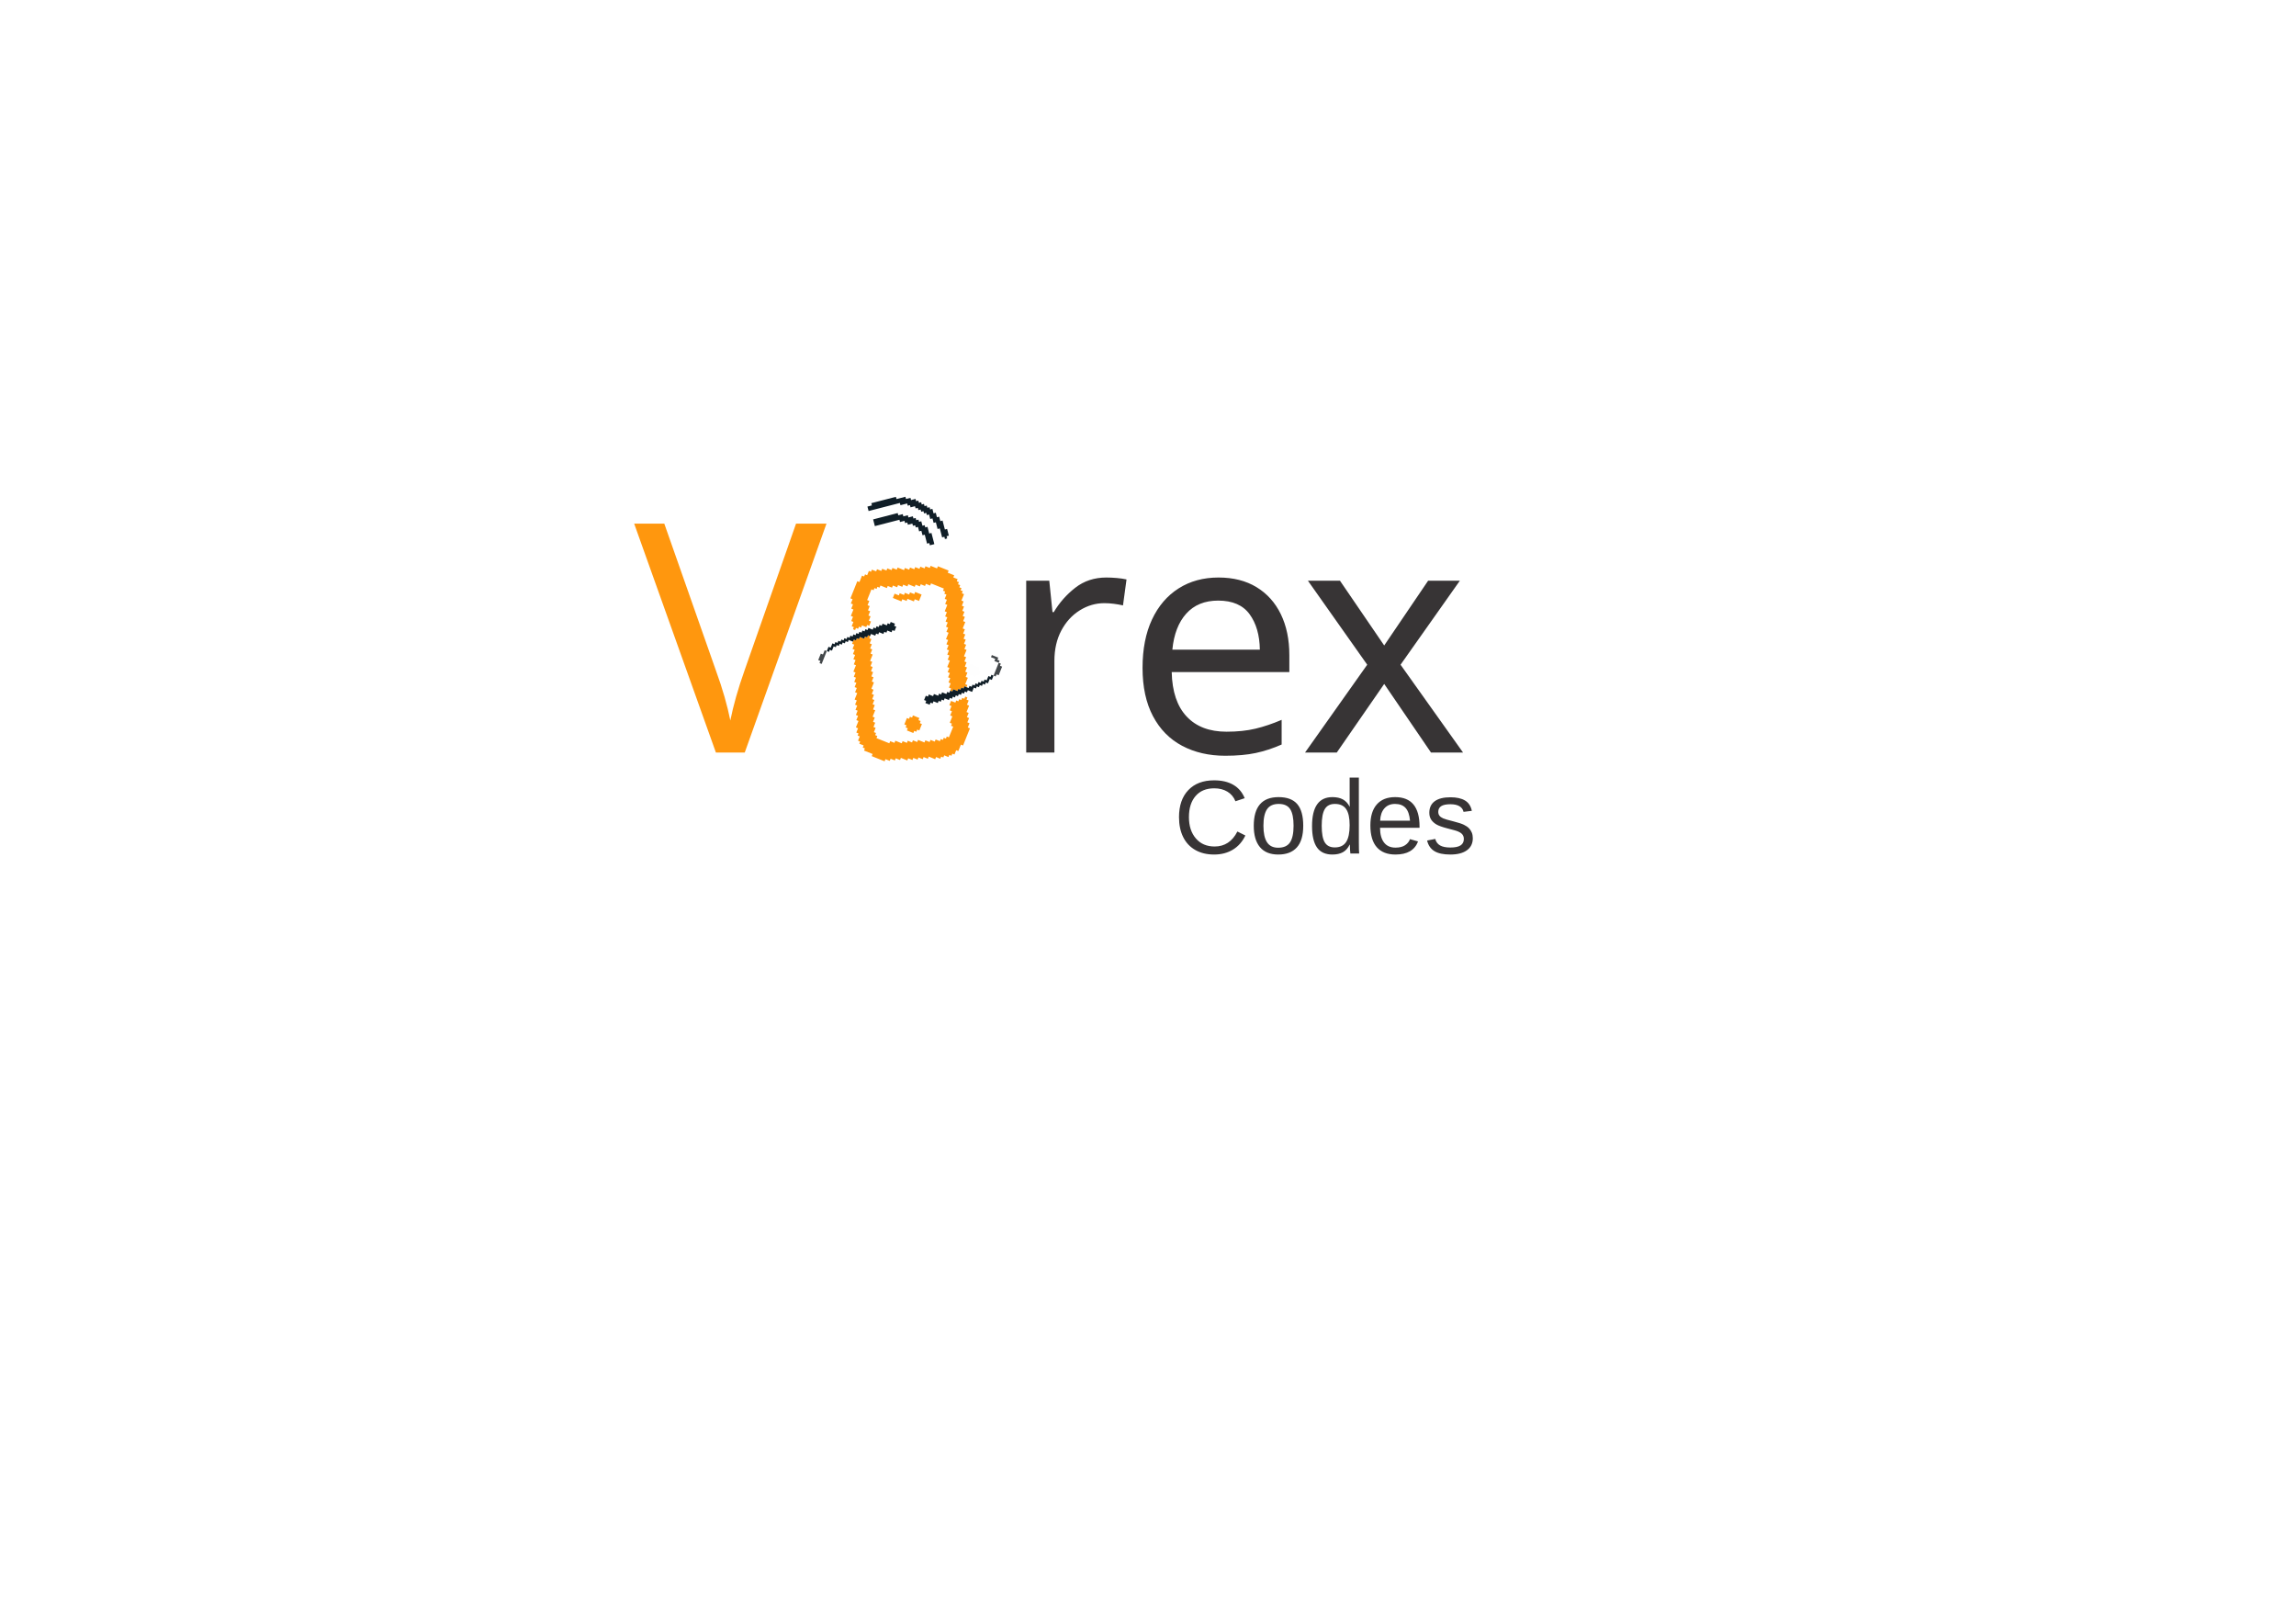
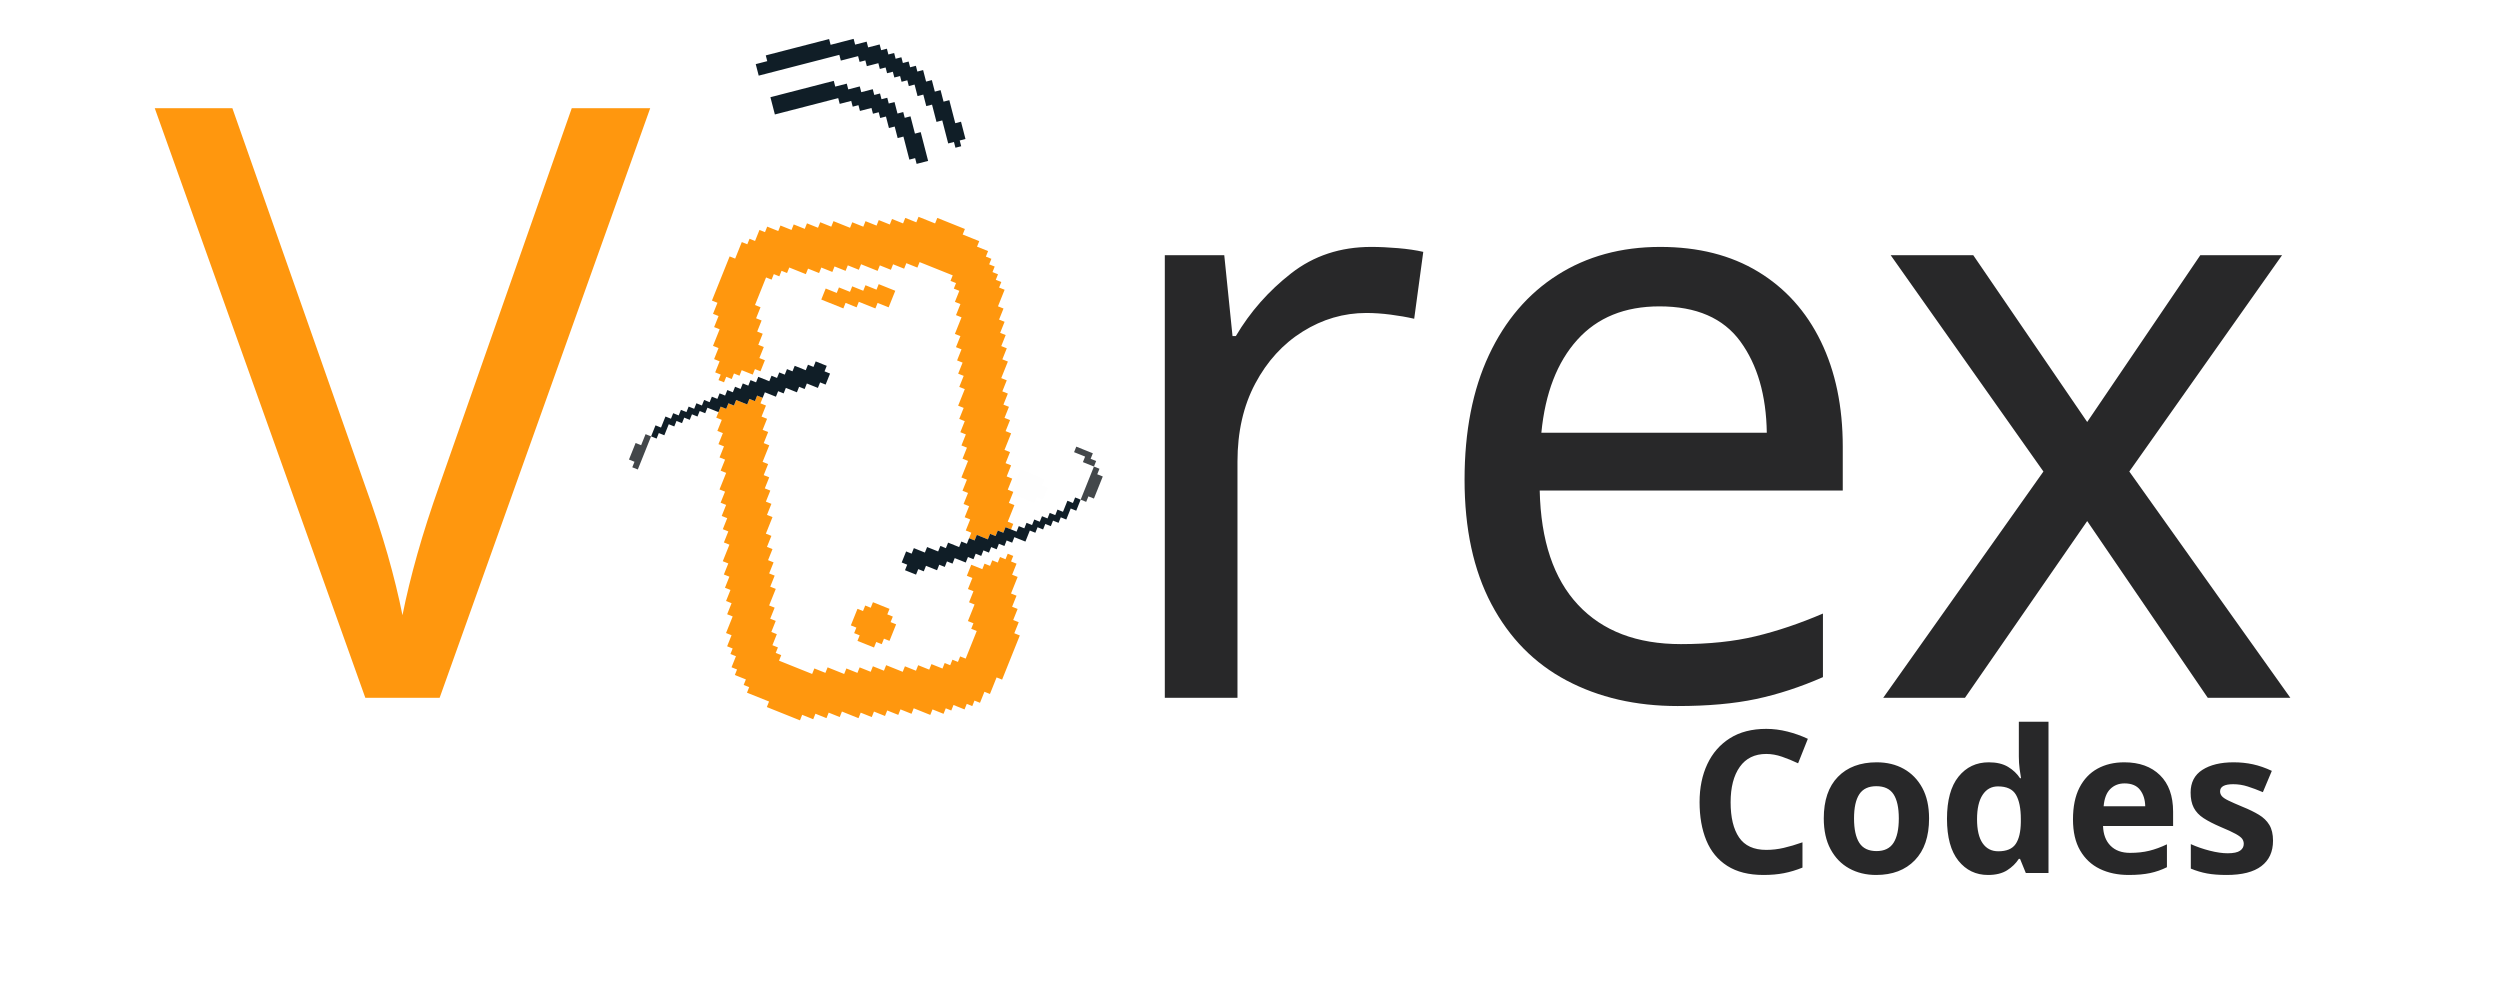
- <svg xmlns="http://www.w3.org/2000/svg" xml:space="preserve" width="297mm" height="210mm" version="1.1" style="shape-rendering:geometricPrecision; text-rendering:geometricPrecision; image-rendering:optimizeQuality; fill-rule:evenodd; clip-rule:evenodd" viewBox="0 0 29700 21000">
+ <svg xmlns="http://www.w3.org/2000/svg" xml:space="preserve" width="63.5mm" height="25.4mm" version="1.1" style="shape-rendering:geometricPrecision; text-rendering:geometricPrecision; image-rendering:optimizeQuality; fill-rule:evenodd; clip-rule:evenodd" viewBox="0 0 6350 2540">
  <defs>
-     <font id="FontID1" horiz-adv-x="666" font-variant="normal" style="fill-rule:nonzero" font-weight="400">
-       <font-face font-family="Arial">
+     <font id="FontID1" horiz-adv-x="736" font-variant="normal" style="fill-rule:nonzero" font-weight="700">
+       <font-face font-family="Poppins">
        <font-face-src>
-           <font-face-name name="Arial" />
+           <font-face-name name="Poppins Bold" />
        </font-face-src>
      </font-face>
      <missing-glyph>
        <path d="M0 0z" />
      </missing-glyph>
-       <glyph unicode="C" horiz-adv-x="722" d="M586.998 251.164l94.999 -23.999c-19.831,-77.832 -55.5,-136.998 -106.995,-177.832 -51.502,-40.834 -114.505,-61.336 -189.002,-61.336 -76.998,0 -139.669,15.67 -187.998,47.171 -48.337,31.332 -85.002,76.828 -110.167,136.334 -25.172,59.661 -37.839,123.498 -37.839,191.827 0,74.504 14.172,139.507 42.671,195.007 28.499,55.493 69.001,97.662 121.498,126.493 52.498,28.838 110.336,43.173 173.332,43.173 71.671,0 131.834,-18.171 180.503,-54.667 48.831,-36.503 82.834,-87.666 102,-153.671l-93 -21.999c-16.503,52.003 -40.672,90.004 -72.166,113.671 -31.502,23.829 -71.17,35.662 -119.005,35.662 -54.829,0 -100.834,-13.169 -137.662,-39.499 -36.835,-26.33 -62.833,-61.83 -77.669,-106.168 -14.998,-44.501 -22.501,-90.329 -22.501,-137.5 0,-60.834 8.838,-113.996 26.5,-159.33 17.669,-45.504 45.172,-79.337 82.501,-101.838 37.337,-22.494 77.669,-33.663 121.167,-33.663 52.999,0 97.669,15.33 134.335,45.836 36.666,30.66 61.498,75.995 74.497,136.327z" />
-       <glyph unicode="d" horiz-adv-x="556" d="M400.999 0l0 65.836c-32.83,-51.17 -81.166,-76.836 -144.996,-76.836 -41.336,0 -79.337,11.332 -113.833,34.165 -34.666,22.671 -61.505,54.504 -80.672,95.168 -18.997,40.834 -28.499,87.666 -28.499,140.665 0,51.671 8.668,98.503 25.836,140.665 17.329,42 43.165,74.335 77.662,96.666 34.334,22.501 73.007,33.67 115.501,33.67 31.339,0 59.167,-6.669 83.505,-19.831 24.331,-13.169 44.161,-30.506 59.499,-51.671l0 257.501 87.998 0 0 -715.999 -82 0zm-277.995 258.836c0,-66.338 13.995,-115.833 42.162,-148.669 28.005,-32.837 61.166,-49.17 99.337,-49.17 38.495,0 71.162,15.67 98.164,47.002 26.832,31.332 40.332,79.167 40.332,143.505 0,70.661 -13.663,122.664 -41.166,155.833 -27.333,33.161 -61.166,49.665 -101.329,49.665 -39.167,0 -71.834,-15.832 -98.171,-47.665 -26.168,-31.834 -39.329,-82 -39.329,-150.499z" />
-       <glyph unicode="e" horiz-adv-x="556" d="M420.003 167.998l91 -11.996c-14.172,-52.837 -40.672,-94.003 -79.337,-123.166 -38.665,-29.17 -87.998,-43.837 -148.168,-43.837 -75.663,0 -135.663,23.335 -180.001,69.997 -44.331,46.5 -66.5,112.004 -66.5,196.173 0,86.994 22.339,154.66 67.171,202.665 44.833,48.167 102.996,72.166 174.498,72.166 69.163,0 125.667,-23.497 169.503,-70.668 43.829,-47.164 65.829,-113.501 65.829,-198.998 0,-5.164 -0.162,-12.999 -0.502,-23.335l-386.495 0c3.335,-56.836 19.329,-100.502 48.329,-130.669 28.838,-30.166 65.002,-45.334 108.168,-45.334 32.166,0 59.669,8.506 82.332,25.504 22.833,16.997 40.834,44.169 54.172,81.498zm-288.007 141.004l289.003 0c-3.829,43.667 -14.998,76.334 -33.169,98.164 -27.828,33.833 -64.161,50.83 -108.662,50.83 -40.332,0 -74.165,-13.493 -101.668,-40.495 -27.333,-27.001 -42.501,-63.165 -45.504,-108.5z" />
-       <glyph unicode="o" horiz-adv-x="556" d="M32.999 259.5c0,95.832 26.669,166.833 80.17,213 44.501,38.333 98.997,57.499 163.166,57.499 71.162,0 129.496,-23.335 174.83,-69.997 45.164,-46.5 67.835,-111 67.835,-193.17 0,-66.67 -10.004,-118.998 -30.004,-157.168 -20,-38.163 -49.163,-67.835 -87.496,-89.001 -38.171,-21.166 -80.001,-31.664 -125.165,-31.664 -72.667,0 -131.333,23.165 -176.172,69.665 -44.833,46.5 -67.164,113.501 -67.164,200.835zm90.004 -0.17c0,-66.33 14.497,-115.995 43.497,-148.832 29.163,-32.999 65.666,-49.502 109.835,-49.502 43.667,0 80.001,16.503 109.163,49.672 29.001,33.161 43.505,83.667 43.505,151.495 0,64.006 -14.674,112.505 -43.837,145.335 -29.17,32.999 -65.504,49.502 -108.831,49.502 -44.169,0 -80.672,-16.334 -109.835,-49.17 -29.001,-32.83 -43.497,-82.332 -43.497,-148.5z" />
-       <glyph unicode="s" horiz-adv-x="499" d="M31 154.999l87.002 14.002c4.832,-34.836 18.495,-61.498 40.834,-80.17 22.331,-18.495 53.663,-27.835 93.663,-27.835 40.502,0 70.499,8.167 90.167,24.67 19.498,16.334 29.333,35.67 29.333,57.831 0,19.838 -8.831,35.5 -26.33,46.832 -12.335,7.835 -42.332,17.669 -90.004,29.834 -64.331,16.171 -108.831,30.166 -133.834,42 -24.832,12.003 -43.667,28.337 -56.496,49.34 -12.837,20.826 -19.336,43.999 -19.336,69.333 0,23.165 5.334,44.501 15.832,64.161 10.668,19.668 25.002,36.002 43.173,49.001 13.663,10.004 32.328,18.503 55.832,25.504 23.667,7.001 48.831,10.498 75.832,10.498 40.664,0 76.334,-5.836 107.002,-17.669 30.83,-11.664 53.501,-27.665 68.167,-47.665 14.497,-20.163 24.663,-47.002 30.166,-80.665l-86.006 -12.003c-3.829,27.001 -15.161,48.167 -33.833,63.335 -18.665,15.168 -44.995,22.663 -79.167,22.663 -40.163,0 -68.993,-6.662 -86.161,-20 -17.167,-13.331 -25.836,-28.993 -25.836,-46.832 0,-11.332 3.497,-21.667 10.668,-30.83 7.163,-9.332 18.333,-17.167 33.663,-23.335 8.838,-3.335 34.504,-10.83 77.5,-22.501 62,-16.496 105.335,-30.166 130.005,-40.664 24.663,-10.498 43.999,-25.998 58.001,-45.998 14.165,-20.17 21.166,-45.172 21.166,-75.168 0,-29.17 -8.506,-56.666 -25.666,-82.501 -17.167,-25.836 -41.837,-45.836 -74.003,-60 -32.335,-14.165 -68.831,-21.166 -109.503,-21.166 -67.334,0 -118.828,14.002 -154.166,41.83 -35.33,28.005 -57.831,69.333 -67.666,124.169z" />
+       <glyph unicode="C" horiz-adv-x="761" d="M32.992 351.992c0,69.346 15.012,131.176 45.018,185.51 29.985,54.334 71.819,96.661 125.499,127.003 53.661,30.322 114.482,45.492 182.483,45.492 83.35,0 154.674,-21.994 214.012,-66.003 59.338,-43.989 98.995,-103.999 118.992,-179.991l-188.002 0c-14.004,29.333 -33.822,51.663 -59.496,66.992 -25.674,15.349 -54.828,23.003 -87.504,23.003 -52.652,0 -95.336,-18.335 -127.992,-55.006 -32.675,-36.651 -48.993,-85.664 -48.993,-146.999 0,-61.316 16.318,-110.329 48.993,-146.999 32.656,-36.651 75.339,-54.986 127.992,-54.986 32.675,0 61.83,7.655 87.504,23.003 25.674,15.329 45.492,37.66 59.496,66.992l188.002 0c-19.997,-75.992 -59.654,-135.844 -118.992,-179.497 -59.338,-43.673 -130.662,-65.509 -214.012,-65.509 -68.001,0 -128.822,15.171 -182.483,45.512 -53.681,30.322 -95.514,72.491 -125.499,126.488 -30.005,53.997 -45.018,115.669 -45.018,184.995z" />
+       <glyph unicode="d" horiz-adv-x="679" d="M28.007 279.995c0,57.34 10.819,107.678 32.497,150.995 21.658,43.336 51.169,76.684 88.492,100.004 37.343,23.34 78.998,35.009 125.005,35.009 36.671,0 70.157,-7.674 100.498,-23.003 30.341,-15.329 54.175,-35.998 71.502,-62.008l0 259.009 170.992 0 0 -740.002 -170.992 0 0 80.007c-16.001,-26.682 -38.827,-48.004 -68.496,-64.006 -29.669,-16.001 -64.164,-23.992 -103.505,-23.992 -46.007,0 -87.662,11.828 -125.005,35.484 -37.324,23.676 -66.834,57.34 -88.492,101.013 -21.678,43.653 -32.497,94.169 -32.497,151.489zm417.995 -0.989c0,42.664 -11.828,76.328 -35.504,100.993 -23.656,24.665 -52.494,37.007 -86.495,37.007 -34.001,0 -62.839,-12.164 -86.495,-36.513 -23.676,-24.328 -35.504,-57.835 -35.504,-100.498 0,-42.664 11.828,-76.486 35.504,-101.487 23.656,-25.001 52.494,-37.502 86.495,-37.502 34.001,0 62.839,12.322 86.495,36.987 23.676,24.665 35.504,58.349 35.504,101.013z" />
+       <glyph unicode="e" horiz-adv-x="616" d="M587.998 288.006c0,-16.001 -0.989,-32.675 -3.006,-50.002l-387.001 0c2.67,-34.673 13.845,-61.177 33.506,-79.513 19.661,-18.316 43.831,-27.493 72.511,-27.493 42.664,0 72.333,17.999 88.987,53.997l182.009 0c-9.336,-36.671 -26.168,-69.663 -50.496,-98.995 -24.348,-29.333 -54.848,-52.336 -91.499,-69.01 -36.671,-16.654 -77.673,-24.981 -123.007,-24.981 -54.67,0 -103.327,11.65 -145.991,34.989 -42.684,23.34 -76.012,56.668 -100.004,100.004 -24.012,43.336 -35.998,93.991 -35.998,152.004 0,57.993 11.828,108.667 35.484,151.984 23.676,43.336 56.846,76.684 99.51,100.004 42.664,23.34 91.657,35.009 146.999,35.009 53.997,0 102.002,-11.334 143.993,-34.001 42.011,-22.667 74.845,-55.006 98.501,-96.998 23.676,-42.011 35.504,-91.004 35.504,-146.999zm-175.007 44.998c0,29.333 -9.989,52.672 -29.985,69.999 -19.997,17.327 -44.998,25.99 -75.003,25.99 -28.66,0 -52.83,-8.327 -72.511,-25.001 -19.661,-16.654 -31.825,-40.33 -36.493,-70.988l213.992 0z" />
+       <glyph unicode="o" horiz-adv-x="636" d="M315.994 -7.991c-54.67,0 -103.821,11.65 -147.494,34.989 -43.673,23.34 -78.009,56.668 -102.991,100.004 -25.001,43.336 -37.502,93.991 -37.502,152.004 0,57.32 12.659,107.837 37.996,151.489 25.337,43.673 59.99,77.179 103.999,100.498 43.989,23.34 93.338,35.009 147.988,35.009 54.67,0 103.999,-11.67 148.008,-35.009 44.009,-23.32 78.662,-56.826 103.999,-100.498 25.337,-43.653 37.996,-94.169 37.996,-151.489 0,-57.34 -12.837,-107.837 -38.49,-151.509 -25.674,-43.673 -60.663,-77.159 -105.008,-100.498 -44.325,-23.34 -93.833,-34.989 -148.503,-34.989zm0 147.988c32.675,0 60.505,12.006 83.508,35.998 23.003,24.012 34.495,58.329 34.495,103.01 0,44.662 -11.155,78.998 -33.506,102.991 -22.331,24.012 -49.824,35.998 -82.499,35.998 -33.328,0 -60.999,-11.828 -82.994,-35.504 -21.994,-23.656 -32.992,-58.151 -32.992,-103.485 0,-44.681 10.819,-78.998 32.497,-103.01 21.658,-23.992 48.835,-35.998 81.491,-35.998z" />
+       <glyph unicode="s" horiz-adv-x="557" d="M288.995 -7.991c-48.657,0 -91.993,8.327 -129.989,24.981 -37.996,16.674 -68.001,39.519 -89.996,68.515 -22.014,28.996 -34.337,61.494 -37.007,97.492l168.994 0c1.998,-19.324 10.997,-34.989 26.999,-46.995 16.001,-12.006 35.662,-17.999 59.002,-17.999 21.342,0 37.838,4.173 49.508,12.501 11.67,8.327 17.505,19.166 17.505,32.497 0,16.001 -8.347,27.829 -25.001,35.504 -16.674,7.655 -43.673,16.16 -81.016,25.495 -39.994,9.336 -73.322,19.166 -99.984,29.491 -26.682,10.345 -49.666,26.682 -69.01,49.013 -19.324,22.331 -28.996,52.494 -28.996,90.49 0,32.003 8.822,61.177 26.504,87.504 17.663,26.326 43.653,47.173 77.99,62.502 34.337,15.329 75.161,23.003 122.513,23.003 69.999,0 125.163,-17.346 165.493,-52 40.33,-34.673 63.491,-80.68 69.504,-138l-157.997 0c-2.67,19.324 -11.175,34.653 -25.515,45.987 -14.32,11.334 -33.17,17.01 -56.49,17.01 -19.997,0 -35.346,-3.837 -46.007,-11.492 -10.661,-7.674 -16.001,-18.177 -16.001,-31.508 0,-16.001 8.505,-28.007 25.495,-35.998 17.01,-8.011 43.514,-16.001 79.513,-24.012 41.339,-10.661 75.003,-21.164 100.993,-31.489 26.01,-10.345 48.835,-26.999 68.496,-50.002 19.68,-23.003 29.847,-53.839 30.5,-92.508 0,-32.656 -9.158,-61.83 -27.493,-87.484 -18.335,-25.674 -44.662,-45.848 -78.998,-60.505 -34.337,-14.676 -74.172,-21.994 -119.506,-21.994z" />
    </font>
    <font id="FontID0" horiz-adv-x="637" font-variant="normal" style="fill-rule:nonzero" font-style="normal" font-weight="400">
      <font-face font-family="Franklin Gothic Heavy">
        <font-face-src>
          <font-face-name name="Franklin Gothic Heavy" />
        </font-face-src>
      </font-face>
      <missing-glyph>
        <path d="M0 0z" />
      </missing-glyph>
-       <glyph unicode="V" horiz-adv-x="638" d="M635.333 667.001l-207.001 -667.001 -208.499 0 -216.999 667.001 215.499 0 105.999 -362.667c7.169,-21.501 13.667,-42.5 19.169,-63.335l123.499 426.002 168.334 0z" />
-       <glyph unicode="e" horiz-adv-x="586" d="M380 179l180.999 -12.166c-10.666,-49.001 -38.166,-90.666 -82.332,-125.168 -44,-34.499 -103.667,-51.666 -178.833,-51.666 -83.666,0 -150.333,24.166 -200.165,72.501 -49.835,48.332 -74.667,108.332 -74.667,179.832 0,74.334 24.499,137.001 73.666,188.002 49.167,51.167 114.832,76.667 196.832,76.667 79.334,0 143.502,-24 192.5,-72.168 49.001,-48.166 73.502,-113.665 73.502,-196.499 0,-6.833 -0.169,-16.334 -0.502,-28.334l-332 0c0.668,-31.499 6.168,-54.833 16.667,-70.166 10.333,-15.167 30.167,-22.832 59.5,-22.832 42.5,0 67.335,20.666 74.834,61.999zm-13.999 129.001c-0.333,33.166 -7,55.499 -20.001,66.833 -13.001,11.501 -29.166,17.166 -48.499,17.166 -45.667,0 -68.502,-27.999 -68.502,-83.999l137.001 0z" />
-       <glyph unicode="r" horiz-adv-x="381" d="M238.001 0l-187.001 0 0 497.001 163.001 0 0 -101.501c18.498,74.334 61.333,111.501 128.832,111.501 6.833,0 16.168,-0.668 28.168,-2.002l0 -172.832c-13.667,3.167 -25.833,4.834 -36.501,4.834 -64.332,0 -96.498,-36.166 -96.498,-108.334l0 -228.666z" />
-       <glyph unicode="x" horiz-adv-x="553" d="M559 0l-219.334 0 -91.498 158.001 -97 -158.001 -158.167 0 174.333 262.999 -153.333 234.002 217.001 0 51.499 -92c2.166,-4.168 5,-9.168 8.334,-14.501 1.667,-2.665 3.833,-6.833 6.833,-12.666 3.5,5.499 7.998,12.832 13.334,22.333 0.499,1.5 2.332,5 5.333,10.167l51.167 86.667 159.498 0 -145.665 -226.001 177.666 -271z" />
+       <glyph unicode="V" horiz-adv-x="638" d="M635.335 667.002l-207.003 -667.002 -208.5 0 -217.001 667.002 215.504 0 106 -362.667c7.166,-21.502 13.664,-42.504 19.166,-63.334l123.497 426.001 168.337 0z" />
+       <glyph unicode="e" horiz-adv-x="586" d="M379.998 179.002l181.005 -12.167c-10.67,-49.002 -38.17,-90.667 -82.338,-125.17 -43.996,-34.499 -103.663,-51.663 -178.831,-51.663 -83.668,0 -150.334,24.163 -200.166,72.497 -49.837,48.335 -74.666,108.336 -74.666,179.832 0,74.338 24.496,137.004 73.665,188.004 49.164,51.167 114.834,76.664 196.833,76.664 79.334,0 143.497,-24 192.499,-72.163 49.002,-48.168 73.498,-113.671 73.498,-196.504 0,-6.832 -0.167,-16.329 -0.496,-28.329l-332.002 0c0.667,-31.5 6.165,-54.833 16.668,-70.171 10.332,-15.166 30.165,-22.832 59.496,-22.832 42.504,0 67.334,20.668 74.833,62.004zm-13.998 128.999c-0.334,33.164 -6.999,55.501 -20,66.833 -13.001,11.5 -29.164,17.164 -48.502,17.164 -45.665,0 -68.497,-27.996 -68.497,-83.997l136.999 0z" />
+       <glyph unicode="r" horiz-adv-x="381" d="M238.002 0l-187.002 0 0 497.001 163.002 0 0 -101.499c18.499,74.333 61.331,111.497 128.832,111.497 6.832,0 16.167,-0.667 28.167,-1.998l0 -172.833c-13.669,3.166 -25.836,4.83 -36.501,4.83 -64.335,0 -96.498,-36.163 -96.498,-108.331l0 -228.667z" />
+       <glyph unicode="x" horiz-adv-x="553" d="M559 0l-219.332 0 -91.501 158.001 -96.998 -158.001 -158.167 0 174.33 262.999 -153.333 234.002 217.001 0 51.5 -92.002c2.169,-4.167 5.001,-9.168 8.334,-14.498 1.669,-2.67 3.833,-6.832 6.832,-12.668 3.504,5.502 8,12.835 13.335,22.332 0.501,1.502 2.331,5.001 5.335,10.169l51.167 86.667 159.498 0 -145.667 -226.002 177.667 -270.999z" />
    </font>
    <style type="text/css">
   
-     @font-face { font-family:"Arial";font-variant:normal;font-weight:normal;src:url("#FontID1") format(svg)}
+     @font-face { font-family:"Poppins";font-variant:normal;font-weight:bold;src:url("#FontID1") format(svg)}
    @font-face { font-family:"Franklin Gothic Heavy";font-variant:normal;font-style:normal;font-weight:normal;src:url("#FontID0") format(svg)}
    .fil4 {fill:#FEFEFE}
    .fil1 {fill:#373435}
-     .fil3 {fill:#373435}
+     .fil3 {fill:#282829}
+     .fil8 {fill:#282829}
    .fil2 {fill:#03A9F4}
    .fil6 {fill:#101E27}
    .fil7 {fill:#43474A}
    .fil5 {fill:#FF970E}
    .fil0 {fill:#FF970E}
-     .fnt1 {font-weight:normal;font-size:1355.49px;font-family:'Arial'}
-     .fnt0 {font-weight:normal;font-size:4145.87px;font-family:'Franklin Gothic Heavy'}
+     .fnt1 {font-weight:bold;font-size:505.58px;font-family:'Poppins'}
+     .fnt0 {font-weight:normal;font-size:2097.46px;font-family:'Franklin Gothic Heavy'}
   
  </style>
  </defs>
  <g id="Layer_x0020_1">
-     <text x="8203.41" y="9732.89" class="fil0 fnt0">V</text>
-     <text x="10849.17" y="9732.89" class="fil1 fnt0"> </text>
-     <text x="11885.64" y="9732.89" class="fil2 fnt0"> </text>
-     <text x="12922.11" y="9732.89" class="fil3 fnt0">rex</text>
-     <polygon class="fil4" points="12670.05,8636.4 12551.17,8585.31 12500.09,8704.19 12618.96,8755.27 12631.74,8725.55 12661.46,8738.32 12687,8678.89 12657.28,8666.12 " />
-     <polygon class="fil5" points="11255.46,8226.85 11227.75,8215.74 11216.63,8243.46 11188.92,8232.35 11177.81,8260.06 11122.37,8237.83 11111.26,8265.55 11083.55,8254.44 11072.44,8282.16 11044.72,8271.05 11022.5,8326.48 11050.22,8337.59 11027.99,8393.02 11055.7,8404.13 11033.48,8459.57 11061.2,8470.68 11038.98,8526.11 11066.69,8537.22 11044.47,8592.65 11072.19,8603.77 11038.86,8686.91 11066.57,8698.02 11044.35,8753.46 11072.06,8764.57 11049.84,8820 11077.56,8831.11 11055.33,8886.54 11083.05,8897.66 11060.83,8953.08 11088.55,8964.2 11055.21,9047.35 11082.92,9058.46 11060.7,9113.89 11088.42,9125 11066.19,9180.43 11093.91,9191.54 11071.69,9246.97 11099.41,9258.08 11077.18,9313.52 11104.9,9324.63 11071.57,9407.78 11099.28,9418.89 11077.06,9474.32 11104.77,9485.43 11093.66,9513.14 11121.38,9524.26 11099.16,9579.69 11126.88,9590.8 11115.76,9618.52 11171.19,9640.74 11160.08,9668.46 11187.8,9679.57 11176.69,9707.28 11287.55,9751.73 11276.44,9779.44 11442.74,9846.11 11453.85,9818.39 11509.28,9840.62 11520.39,9812.91 11575.82,9835.13 11586.93,9807.41 11642.36,9829.63 11653.47,9801.91 11736.63,9835.25 11747.74,9807.53 11803.17,9829.75 11814.28,9802.04 11869.71,9824.26 11880.82,9796.55 11936.25,9818.77 11947.36,9791.05 12002.8,9813.28 12013.91,9785.56 12097.06,9818.89 12108.17,9791.17 12163.6,9813.4 12174.71,9785.69 12202.43,9796.8 12213.54,9769.08 12268.97,9791.3 12280.08,9763.59 12307.8,9774.7 12318.91,9746.98 12346.63,9758.09 12368.85,9702.66 12396.57,9713.78 12429.9,9630.62 12457.61,9641.73 12546.5,9420.01 12518.79,9408.9 12541.01,9353.47 12513.3,9342.36 12535.52,9286.92 12507.8,9275.81 12530.03,9220.37 12502.31,9209.26 12535.64,9126.12 12507.92,9115 12530.14,9059.58 12502.43,9048.47 12513.55,9020.75 12485.83,9009.64 12474.72,9037.36 12447,9026.24 12435.89,9053.95 12408.17,9042.84 12397.06,9070.56 12369.35,9059.45 12358.24,9087.17 12302.8,9064.95 12280.58,9120.37 12308.3,9131.48 12286.08,9186.92 12313.79,9198.03 12291.57,9253.47 12319.28,9264.58 12285.95,9347.72 12313.66,9358.83 12302.55,9386.55 12330.27,9397.66 12274.71,9536.24 12247,9525.13 12235.89,9552.84 12208.17,9541.73 12197.06,9569.45 12169.35,9558.34 12158.24,9586.06 12102.8,9563.83 12091.69,9591.55 12036.25,9569.33 12025.14,9597.04 11969.72,9574.82 11958.6,9602.53 11875.46,9569.2 11864.35,9596.92 11808.91,9574.69 11797.8,9602.41 11742.36,9580.19 11731.25,9607.91 11675.82,9585.69 11664.72,9613.4 11581.57,9580.06 11570.46,9607.78 11515.02,9585.56 11503.91,9613.27 11337.61,9546.61 11348.72,9518.89 11321.01,9507.78 11332.13,9480.06 11304.41,9468.95 11326.63,9413.52 11298.91,9402.41 11321.13,9346.97 11293.42,9335.86 11315.64,9280.43 11287.92,9269.32 11321.26,9186.17 11293.55,9175.06 11315.77,9119.63 11288.05,9108.52 11310.27,9053.08 11282.56,9041.97 11304.78,8986.55 11277.06,8975.43 11299.28,8920 11271.57,8908.89 11304.91,8825.74 11277.19,8814.63 11299.41,8759.2 11271.69,8748.08 11293.91,8692.66 11266.2,8681.54 11288.42,8626.11 11260.7,8615 11282.92,8559.57 11255.21,8548.46 11288.55,8465.31 11260.83,8454.2 11283.05,8398.77 11255.34,8387.66 11277.56,8332.22 11249.84,8321.11 11272.06,8265.68 11244.35,8254.57 " />
-     <polygon class="fil5" points="12291.81,8931.86 12319.53,8942.97 12330.64,8915.25 12386.08,8937.48 12397.19,8909.76 12424.91,8920.87 12436.02,8893.15 12463.73,8904.26 12474.84,8876.55 12502.56,8887.66 12513.67,8859.95 12485.95,8848.83 12519.28,8765.69 12491.57,8754.58 12513.8,8699.14 12486.08,8688.03 12508.3,8632.6 12480.59,8621.48 12502.81,8566.06 12475.09,8554.94 12497.31,8499.51 12469.59,8488.4 12502.93,8405.25 12475.22,8394.14 12497.44,8338.71 12469.72,8327.6 12491.94,8272.17 12464.23,8261.06 12486.45,8205.62 12458.73,8194.51 12480.95,8139.08 12453.24,8127.97 12486.58,8044.82 12458.86,8033.71 12481.08,7978.28 12453.37,7967.17 12475.59,7911.73 12447.87,7900.62 12470.09,7845.19 12442.37,7834.08 12464.6,7778.64 12436.89,7767.54 12470.22,7684.39 12442.5,7673.28 12453.62,7645.56 12425.9,7634.45 12437.01,7606.73 12409.29,7595.62 12420.4,7567.91 12392.69,7556.8 12403.8,7529.08 12376.09,7517.97 12387.2,7490.25 12331.76,7468.03 12342.87,7440.31 12259.73,7406.98 12270.84,7379.26 12132.26,7323.7 12121.15,7351.42 12038,7318.09 12026.89,7345.81 11971.45,7323.58 11960.34,7351.3 11904.92,7329.08 11893.8,7356.8 11838.37,7334.57 11827.26,7362.28 11771.82,7340.06 11760.71,7367.78 11705.28,7345.56 11694.17,7373.27 11611.03,7339.94 11599.91,7367.66 11544.48,7345.43 11533.37,7373.14 11477.93,7350.92 11466.82,7378.64 11411.39,7356.42 11400.28,7384.13 11344.85,7361.91 11333.74,7389.63 11278.31,7367.41 11267.2,7395.13 11239.48,7384.01 11217.26,7439.44 11189.54,7428.33 11178.43,7456.05 11150.71,7444.93 11117.38,7528.08 11089.67,7516.97 11000.78,7738.7 11028.49,7749.81 11006.26,7805.24 11033.98,7816.35 11011.76,7871.79 11039.47,7882.9 11006.14,7966.05 11033.86,7977.16 11011.64,8032.59 11039.36,8043.7 11017.13,8099.13 11044.84,8110.24 11033.73,8137.96 11061.45,8149.07 11072.56,8121.36 11100.28,8132.47 11111.39,8104.75 11139.11,8115.86 11150.22,8088.14 11205.65,8110.36 11216.76,8082.65 11244.47,8093.77 11266.7,8038.33 11238.98,8027.22 11261.2,7971.79 11233.48,7960.68 11255.71,7905.24 11228,7894.13 11250.22,7838.7 11222.5,7827.59 11244.72,7772.16 11217.01,7761.05 11272.56,7622.47 11300.28,7633.58 11311.39,7605.86 11339.11,7616.97 11350.22,7589.26 11377.93,7600.36 11389.04,7572.65 11472.19,7605.99 11483.31,7578.27 11538.73,7600.49 11549.85,7572.78 11605.28,7595 11616.39,7567.28 11671.82,7589.5 11682.93,7561.79 11738.37,7584.02 11749.48,7556.3 11832.62,7589.63 11843.74,7561.91 11899.17,7584.14 11910.28,7556.42 11965.71,7578.64 11976.82,7550.92 12032.26,7573.15 12043.37,7545.44 12209.67,7612.11 12198.56,7639.82 12226.27,7650.92 12215.15,7678.64 12242.87,7689.75 12220.65,7745.19 12248.37,7756.3 12226.15,7811.73 12253.86,7822.84 12220.53,7906 12248.24,7917.11 12226.02,7972.53 12253.73,7983.64 12231.51,8039.08 12259.23,8050.19 12237.01,8105.62 12264.72,8116.73 12242.5,8172.17 12270.22,8183.28 12236.89,8266.42 12264.6,8277.53 12242.37,8332.97 12270.09,8344.08 12247.87,8399.51 12275.59,8410.62 12253.36,8466.06 12281.08,8477.17 12258.86,8532.59 12286.58,8543.71 12253.24,8626.86 12280.95,8637.97 12258.73,8693.4 12286.45,8704.51 12264.22,8759.94 12291.94,8771.06 12269.72,8826.48 12297.44,8837.6 12275.21,8893.03 12302.92,8904.14 " />
-     <polygon class="fil6" points="11278.53,6536.67 11220.7,6551.59 11235.62,6609.41 11640.4,6504.96 11647.86,6533.88 11734.61,6511.49 11742.07,6540.41 11770.98,6532.95 11778.44,6561.86 11836.27,6546.93 11843.73,6575.85 11872.64,6568.39 11880.1,6597.3 11909.02,6589.84 11916.48,6618.76 11945.39,6611.3 11952.85,6640.21 11981.76,6632.75 11989.22,6661.66 12018.14,6654.2 12033.06,6712.03 12061.98,6704.56 12076.9,6762.39 12105.8,6754.93 12128.19,6841.67 12157.1,6834.21 12186.94,6949.86 12215.86,6942.4 12223.32,6971.32 12252.24,6963.86 12244.77,6934.94 12273.69,6927.48 12251.31,6840.74 12222.39,6848.2 12192.55,6732.54 12163.63,6740 12148.71,6682.18 12119.8,6689.64 12104.87,6631.81 12075.96,6639.28 12061.04,6581.45 12032.13,6588.91 12024.67,6560 11995.76,6567.46 11988.29,6538.54 11959.38,6546.01 11951.92,6517.09 11923,6524.55 11915.54,6495.64 11886.64,6503.1 11879.18,6474.19 11850.26,6481.65 11842.8,6452.73 11784.97,6467.66 11777.51,6438.74 11719.69,6453.66 11712.23,6424.76 11596.58,6454.6 11589.11,6425.68 11271.06,6507.75 " />
-     <polygon class="fil6" points="11316.76,6804.35 11634.81,6722.28 11642.27,6751.19 11700.09,6736.27 11707.55,6765.18 11736.46,6757.72 11743.93,6786.63 11801.76,6771.71 11809.22,6800.63 11838.12,6793.17 11845.58,6822.07 11874.5,6814.61 11889.42,6872.44 11918.34,6864.98 11933.26,6922.81 11962.17,6915.35 11992.02,7031 12020.93,7023.54 12028.39,7052.45 12086.21,7037.53 12048.91,6892.97 12020,6900.43 11997.61,6813.69 11968.7,6821.14 11961.24,6792.23 11932.33,6799.69 11917.41,6741.87 11888.49,6749.33 11881.03,6720.42 11852.12,6727.88 11844.66,6698.96 11815.74,6706.42 11808.28,6677.52 11750.46,6692.44 11743,6663.52 11685.17,6678.44 11677.71,6649.53 11619.88,6664.45 11612.42,6635.53 11294.37,6717.6 " />
-     <polygon class="fil6" points="10695.28,8420.49 10722.99,8431.6 10734.11,8403.88 10761.82,8414.99 10784.04,8359.57 10811.75,8370.68 10822.87,8342.96 10850.58,8354.07 10861.7,8326.35 10889.41,8337.47 10900.53,8309.75 10928.24,8320.86 10939.35,8293.14 10967.06,8304.25 10978.17,8276.54 11033.61,8298.77 11044.72,8271.05 11072.44,8282.16 11083.55,8254.44 11111.26,8265.55 11122.37,8237.83 11177.81,8260.06 11188.92,8232.35 11216.63,8243.46 11227.75,8215.74 11255.46,8226.85 11266.58,8199.14 11322,8221.36 11333.12,8193.64 11360.83,8204.75 11371.95,8177.03 11427.37,8199.25 11438.48,8171.54 11466.2,8182.66 11477.31,8154.94 11532.75,8177.16 11543.86,8149.44 11571.58,8160.56 11593.8,8105.13 11566.08,8094.02 11577.19,8066.3 11521.76,8044.08 11510.65,8071.79 11482.93,8060.68 11471.82,8088.39 11416.39,8066.17 11405.28,8093.89 11377.56,8082.78 11366.45,8110.49 11338.73,8099.38 11327.62,8127.1 11299.91,8115.99 11288.8,8143.7 11233.37,8121.48 11222.25,8149.19 11194.54,8138.08 11183.42,8165.8 11155.71,8154.69 11144.59,8182.41 11116.88,8171.3 11105.77,8199.01 11078.05,8187.9 11066.95,8215.61 11039.23,8204.5 11028.12,8232.22 11000.4,8221.11 10989.29,8248.82 10961.58,8237.72 10950.46,8265.43 10922.75,8254.32 10911.64,8282.03 10883.92,8270.92 10872.81,8298.64 10845.09,8287.52 10833.98,8315.24 10806.26,8304.13 10795.15,8331.85 10767.44,8320.74 10745.22,8376.17 10717.5,8365.06 " />
-     <polygon class="fil6" points="12291.81,8931.86 12280.7,8959.58 12252.99,8948.47 12241.88,8976.18 12186.45,8953.95 12175.33,8981.67 12147.62,8970.56 12136.5,8998.28 12081.08,8976.06 12069.96,9003.77 12014.53,8981.55 12003.42,9009.26 11975.7,8998.15 11953.48,9053.58 11981.2,9064.69 11970.08,9092.41 12025.52,9114.64 12036.63,9086.92 12064.35,9098.03 12075.46,9070.31 12130.89,9092.53 12142,9064.82 12169.72,9075.93 12180.83,9048.22 12208.55,9059.33 12219.66,9031.61 12275.09,9053.83 12286.2,9026.12 12313.92,9037.23 12325.03,9009.51 12352.74,9020.62 12363.85,8992.91 12391.57,9004.02 12402.68,8976.31 12430.39,8987.41 12441.51,8959.7 12469.22,8970.81 12480.34,8943.09 12508.05,8954.2 12519.16,8926.49 12574.59,8948.71 12596.81,8893.28 12624.53,8904.39 12635.64,8876.67 12663.36,8887.78 12674.47,8860.07 12702.19,8871.18 12713.3,8843.47 12741.02,8854.58 12752.13,8826.86 12779.84,8837.97 12802.06,8782.54 12829.78,8793.65 12852,8738.22 12824.28,8727.11 12813.18,8754.82 12785.47,8743.71 12763.24,8799.15 12735.52,8788.03 12724.41,8815.75 12696.69,8804.64 12685.58,8832.36 12657.86,8821.25 12646.76,8848.96 12619.04,8837.84 12607.93,8865.56 12580.22,8854.45 12569.1,8882.17 12541.39,8871.06 12530.27,8898.78 12474.84,8876.55 12463.73,8904.26 12436.02,8893.15 12424.91,8920.87 12397.19,8909.76 12386.08,8937.48 12330.64,8915.25 12319.53,8942.97 " />
-     <polygon class="fil5" points="11798.05,9280.81 11770.33,9269.69 11759.22,9297.41 11731.5,9286.3 11698.17,9369.45 11725.89,9380.56 11714.77,9408.27 11742.49,9419.39 11731.38,9447.1 11814.53,9480.44 11825.64,9452.72 11853.36,9463.83 11864.47,9436.11 11892.19,9447.23 11925.52,9364.08 11897.8,9352.97 11908.91,9325.25 11881.19,9314.14 11892.31,9286.42 11809.16,9253.09 " />
-     <polygon class="fil5" points="11827.01,7683.89 11771.58,7661.67 11760.47,7689.39 11705.03,7667.16 11693.92,7694.88 11638.49,7672.66 11627.38,7700.37 11571.95,7678.14 11549.73,7733.58 11660.59,7778.03 11671.7,7750.31 11727.14,7772.53 11738.25,7744.81 11821.39,7778.15 11832.5,7750.44 11887.93,7772.66 11921.27,7689.5 11838.12,7656.17 " />
-     <polygon class="fil7" points="12918.67,8571.92 12852,8738.22 12879.72,8749.33 12890.83,8721.62 12918.55,8732.73 12962.99,8621.86 12935.28,8610.75 12946.39,8583.03 " />
-     <polygon class="fil7" points="10695.28,8420.49 10667.56,8409.38 10645.34,8464.81 10617.62,8453.69 10584.28,8536.85 10612,8547.96 10600.89,8575.68 10628.61,8586.79 " />
-     <polygon class="fil7" points="12918.67,8571.92 12929.78,8544.2 12902.06,8533.09 12913.18,8505.37 12830.03,8472.04 12818.92,8499.76 12874.35,8521.98 12863.24,8549.7 " />
-     <text x="15182.28" y="11038.8" class="fil1 fnt1">Codes</text>
+     <text x="393.06" y="1772.37" class="fil0 fnt0">V</text>
+     <text x="1731.59" y="1772.37" class="fil1 fnt0"> </text>
+     <text x="2255.96" y="1772.37" class="fil2 fnt0"> </text>
+     <text x="2780.33" y="1772.37" class="fil3 fnt0">rex</text>
+     <polygon class="fil4" points="2652.83,1217.62 2592.69,1191.78 2566.84,1251.92 2626.98,1277.77 2633.45,1262.73 2648.48,1269.19 2661.4,1239.12 2646.37,1232.66 " />
+     <polygon class="fil5" points="1937.16,1010.43 1923.14,1004.81 1917.52,1018.83 1903.49,1013.21 1897.87,1027.23 1869.83,1015.98 1864.2,1030.01 1850.19,1024.39 1844.56,1038.41 1830.54,1032.79 1819.3,1060.83 1833.32,1066.45 1822.08,1094.5 1836.1,1100.12 1824.85,1128.16 1838.88,1133.79 1827.63,1161.83 1841.66,1167.45 1830.41,1195.5 1844.44,1201.12 1827.57,1243.18 1841.6,1248.8 1830.35,1276.85 1844.37,1282.47 1833.13,1310.51 1847.15,1316.13 1835.91,1344.18 1849.93,1349.8 1838.69,1377.84 1852.71,1383.47 1835.85,1425.53 1849.87,1431.15 1838.62,1459.2 1852.65,1464.82 1841.4,1492.86 1855.43,1498.49 1844.18,1526.53 1858.21,1532.15 1846.96,1560.2 1860.99,1565.82 1844.12,1607.88 1858.14,1613.5 1846.9,1641.55 1860.92,1647.17 1855.3,1661.19 1869.32,1666.81 1858.08,1694.86 1872.1,1700.48 1866.48,1714.5 1894.52,1725.74 1888.9,1739.77 1902.93,1745.39 1897.31,1759.41 1953.39,1781.89 1947.77,1795.92 2031.91,1829.65 2037.53,1815.62 2065.57,1826.87 2071.19,1812.85 2099.24,1824.09 2104.86,1810.07 2132.9,1821.31 2138.52,1807.29 2180.59,1824.15 2186.21,1810.13 2214.25,1821.37 2219.88,1807.35 2247.92,1818.59 2253.54,1804.57 2281.58,1815.81 2287.21,1801.79 2315.25,1813.03 2320.87,1799.01 2362.94,1815.88 2368.56,1801.85 2396.61,1813.1 2402.23,1799.08 2416.25,1804.7 2421.87,1790.68 2449.91,1801.92 2455.54,1787.89 2469.56,1793.52 2475.18,1779.49 2489.2,1785.12 2500.45,1757.07 2514.47,1762.7 2531.33,1720.63 2545.35,1726.25 2590.32,1614.07 2576.31,1608.45 2587.55,1580.41 2573.52,1574.79 2584.77,1546.74 2570.75,1541.12 2581.99,1513.07 2567.97,1507.45 2584.83,1465.39 2570.81,1459.76 2582.05,1431.72 2568.03,1426.1 2573.65,1412.08 2559.63,1406.46 2554.01,1420.48 2539.98,1414.86 2534.36,1428.88 2520.34,1423.25 2514.72,1437.28 2500.7,1431.66 2495.08,1445.68 2467.03,1434.44 2455.79,1462.48 2469.81,1468.1 2458.57,1496.15 2472.59,1501.77 2461.35,1529.81 2475.37,1535.43 2458.5,1577.5 2472.53,1583.12 2466.9,1597.14 2480.93,1602.77 2452.82,1672.88 2438.8,1667.26 2433.18,1681.27 2419.15,1675.65 2413.53,1689.68 2399.51,1684.06 2393.89,1698.08 2365.85,1686.84 2360.22,1700.86 2332.18,1689.61 2326.56,1703.63 2298.52,1692.39 2292.89,1706.41 2250.83,1689.55 2245.21,1703.57 2217.16,1692.33 2211.54,1706.35 2183.49,1695.11 2177.87,1709.13 2149.83,1697.89 2144.21,1711.91 2102.14,1695.05 2096.52,1709.07 2068.48,1697.83 2062.85,1711.85 1978.72,1678.12 1984.34,1664.1 1970.32,1658.48 1975.94,1644.45 1961.92,1638.83 1973.16,1610.79 1959.14,1605.17 1970.38,1577.12 1956.36,1571.5 1967.6,1543.46 1953.58,1537.84 1970.45,1495.77 1956.43,1490.15 1967.67,1462.1 1953.65,1456.48 1964.89,1428.44 1950.87,1422.81 1962.11,1394.77 1948.09,1389.15 1959.33,1361.11 1945.31,1355.48 1962.17,1313.42 1948.15,1307.8 1959.39,1279.75 1945.37,1274.13 1956.61,1246.09 1942.59,1240.47 1953.83,1212.42 1939.81,1206.8 1951.05,1178.76 1937.03,1173.14 1953.9,1131.07 1939.88,1125.45 1951.12,1097.4 1937.09,1091.78 1948.34,1063.74 1934.32,1058.11 1945.56,1030.07 1931.54,1024.45 " />
+     <polygon class="fil5" points="2461.47,1367.11 2475.49,1372.73 2481.12,1358.7 2509.16,1369.95 2514.78,1355.92 2528.81,1361.55 2534.43,1347.52 2548.45,1353.14 2554.07,1339.12 2568.09,1344.75 2573.71,1330.72 2559.69,1325.1 2576.55,1283.04 2562.53,1277.42 2573.78,1249.37 2559.75,1243.75 2571,1215.7 2556.98,1210.08 2568.22,1182.04 2554.19,1176.42 2565.44,1148.37 2551.42,1142.75 2568.28,1100.68 2554.26,1095.06 2565.5,1067.02 2551.48,1061.4 2562.72,1033.35 2548.7,1027.73 2559.94,999.69 2545.92,994.06 2557.16,966.02 2543.14,960.4 2560.01,918.33 2545.99,912.71 2557.23,884.67 2543.2,879.05 2554.45,851 2540.42,845.38 2551.67,817.34 2537.64,811.72 2548.89,783.67 2534.87,778.05 2551.73,735.98 2537.71,730.36 2543.33,716.34 2529.31,710.72 2534.93,696.69 2520.91,691.07 2526.53,677.05 2512.51,671.43 2518.13,657.41 2504.11,651.79 2509.73,637.77 2481.68,626.52 2487.3,612.5 2445.24,595.64 2450.86,581.61 2380.75,553.5 2375.13,567.53 2333.06,550.66 2327.44,564.69 2299.4,553.44 2293.77,567.47 2265.73,556.22 2260.11,570.25 2232.06,559 2226.44,573.02 2198.4,561.78 2192.78,575.8 2164.73,564.56 2159.11,578.58 2117.05,561.72 2111.42,575.74 2083.38,564.5 2077.76,578.52 2049.71,567.27 2044.09,581.3 2016.05,570.06 2010.43,584.08 1982.38,572.83 1976.76,586.86 1948.72,575.62 1943.1,589.64 1929.07,584.02 1917.83,612.06 1903.81,606.44 1898.19,620.46 1884.16,614.84 1867.3,656.9 1853.28,651.28 1808.31,763.46 1822.33,769.08 1811.08,797.13 1825.11,802.75 1813.86,830.79 1827.89,836.42 1811.02,878.48 1825.05,884.1 1813.8,912.14 1827.83,917.77 1816.58,945.81 1830.6,951.43 1824.98,965.46 1839,971.08 1844.62,957.05 1858.65,962.68 1864.27,948.65 1878.29,954.27 1883.91,940.25 1911.96,951.49 1917.58,937.47 1931.6,943.1 1942.84,915.05 1928.82,909.43 1940.06,881.39 1926.04,875.77 1937.28,847.72 1923.26,842.1 1934.51,814.05 1920.48,808.43 1931.73,780.39 1917.7,774.77 1945.81,704.66 1959.83,710.28 1965.46,696.25 1979.48,701.88 1985.1,687.85 1999.12,693.47 2004.74,679.45 2046.81,696.32 2052.43,682.3 2080.47,693.54 2086.09,679.52 2114.14,690.76 2119.76,676.74 2147.8,687.98 2153.42,673.96 2181.47,685.2 2187.09,671.18 2229.16,688.04 2234.78,674.02 2262.83,685.26 2268.45,671.24 2296.49,682.48 2302.11,668.46 2330.16,679.7 2335.78,665.69 2419.91,699.41 2414.29,713.43 2428.31,719.05 2422.69,733.08 2436.71,738.7 2425.47,766.74 2439.49,772.37 2428.25,800.41 2442.27,806.03 2425.41,848.1 2439.43,853.72 2428.19,881.76 2442.21,887.38 2430.96,915.43 2444.99,921.05 2433.74,949.09 2447.77,954.71 2436.52,982.76 2450.55,988.38 2433.68,1030.45 2447.7,1036.07 2436.46,1064.11 2450.48,1069.74 2439.24,1097.78 2453.26,1103.4 2442.02,1131.45 2456.04,1137.07 2444.8,1165.11 2458.82,1170.73 2441.96,1212.8 2455.98,1218.42 2444.73,1246.46 2458.76,1252.08 2447.51,1280.13 2461.54,1285.75 2450.29,1313.79 2464.32,1319.42 2453.07,1347.46 2467.09,1353.08 " />
+     <polygon class="fil6" points="1948.83,155.33 1919.57,162.88 1927.12,192.13 2131.91,139.29 2135.68,153.91 2179.57,142.59 2183.34,157.22 2197.97,153.44 2201.74,168.07 2231,160.52 2234.78,175.15 2249.4,171.37 2253.18,186 2267.81,182.23 2271.58,196.86 2286.21,193.08 2289.98,207.71 2304.61,203.94 2308.38,218.56 2323.01,214.79 2330.56,244.04 2345.19,240.27 2352.74,269.52 2367.36,265.75 2378.69,309.64 2393.32,305.86 2408.42,364.37 2423.04,360.6 2426.82,375.23 2441.45,371.45 2437.67,356.82 2452.3,353.05 2440.98,309.16 2426.35,312.94 2411.25,254.42 2396.62,258.2 2389.07,228.95 2374.44,232.72 2366.9,203.46 2352.27,207.24 2344.72,177.98 2330.09,181.76 2326.32,167.13 2311.69,170.9 2307.91,156.28 2293.29,160.05 2289.51,145.42 2274.88,149.2 2271.11,134.57 2256.48,138.35 2252.71,123.72 2238.08,127.49 2234.31,112.86 2205.05,120.41 2201.27,105.78 2172.02,113.33 2168.25,98.71 2109.74,113.81 2105.96,99.18 1945.05,140.7 " />
+     <polygon class="fil6" points="1968.17,290.75 2129.08,249.23 2132.85,263.86 2162.11,256.31 2165.88,270.94 2180.51,267.16 2184.28,281.79 2213.54,274.24 2217.32,288.87 2231.94,285.1 2235.71,299.72 2250.34,295.95 2257.89,325.2 2272.52,321.43 2280.07,350.69 2294.7,346.91 2309.8,405.42 2324.43,401.65 2328.2,416.27 2357.45,408.72 2338.58,335.59 2323.95,339.36 2312.63,295.48 2298,299.25 2294.23,284.62 2279.6,288.4 2272.05,259.14 2257.42,262.92 2253.65,248.29 2239.02,252.06 2235.24,237.43 2220.62,241.21 2216.84,226.58 2187.59,234.13 2183.81,219.5 2154.56,227.05 2150.78,212.43 2121.53,219.97 2117.75,205.35 1956.85,246.87 " />
+     <polygon class="fil6" points="1653.75,1108.39 1667.77,1114.02 1673.39,1099.99 1687.41,1105.61 1698.65,1077.57 1712.68,1083.19 1718.3,1069.17 1732.32,1074.79 1737.94,1060.77 1751.97,1066.39 1757.59,1052.37 1771.61,1057.99 1777.23,1043.97 1791.25,1049.59 1796.87,1035.57 1824.92,1046.81 1830.54,1032.79 1844.56,1038.41 1850.19,1024.39 1864.2,1030.01 1869.83,1015.98 1897.87,1027.23 1903.49,1013.21 1917.52,1018.83 1923.14,1004.81 1937.16,1010.43 1942.78,996.41 1970.82,1007.65 1976.45,993.62 1990.47,999.25 1996.09,985.22 2024.13,996.47 2029.75,982.45 2043.78,988.07 2049.4,974.04 2077.44,985.29 2083.07,971.27 2097.09,976.89 2108.33,948.85 2094.31,943.22 2099.93,929.2 2071.88,917.96 2066.26,931.98 2052.24,926.36 2046.62,940.38 2018.58,929.14 2012.95,943.16 1998.93,937.54 1993.31,951.56 1979.29,945.94 1973.66,959.96 1959.65,954.34 1954.03,968.36 1925.98,957.12 1920.36,971.14 1906.33,965.52 1900.71,979.54 1886.69,973.92 1881.07,987.94 1867.05,982.32 1861.43,996.34 1847.4,990.72 1841.78,1004.74 1827.76,999.12 1822.14,1013.14 1808.12,1007.52 1802.49,1021.54 1788.48,1015.92 1782.85,1029.95 1768.83,1024.32 1763.21,1038.34 1749.19,1032.72 1743.57,1046.74 1729.54,1041.12 1723.92,1055.15 1709.9,1049.52 1704.28,1063.55 1690.26,1057.93 1679.01,1085.97 1664.99,1080.35 " />
+     <polygon class="fil6" points="2461.47,1367.11 2455.85,1381.13 2441.83,1375.51 2436.21,1389.53 2408.16,1378.28 2402.54,1392.31 2388.52,1386.68 2382.9,1400.71 2354.86,1389.47 2349.23,1403.49 2321.19,1392.25 2315.57,1406.26 2301.54,1400.64 2290.3,1428.69 2304.32,1434.31 2298.7,1448.33 2326.75,1459.58 2332.37,1445.55 2346.39,1451.18 2352.01,1437.15 2380.06,1448.39 2385.68,1434.37 2399.7,1439.99 2405.32,1425.97 2419.34,1431.6 2424.97,1417.57 2453.01,1428.82 2458.63,1414.79 2472.65,1420.41 2478.28,1406.39 2492.3,1412.01 2497.92,1397.99 2511.94,1403.62 2517.56,1389.59 2531.58,1395.21 2537.2,1381.19 2551.23,1386.81 2556.85,1372.79 2570.87,1378.41 2576.49,1364.39 2604.54,1375.63 2615.78,1347.59 2629.8,1353.21 2635.42,1339.19 2649.45,1344.81 2655.07,1330.78 2669.09,1336.41 2674.71,1322.39 2688.73,1328.01 2694.36,1313.99 2708.37,1319.61 2719.62,1291.56 2733.64,1297.18 2744.88,1269.14 2730.86,1263.52 2725.24,1277.54 2711.22,1271.92 2699.98,1299.96 2685.95,1294.34 2680.33,1308.36 2666.31,1302.74 2660.69,1316.77 2646.66,1311.14 2641.04,1325.16 2627.02,1319.54 2621.4,1333.56 2607.38,1327.94 2601.76,1341.97 2587.74,1336.35 2582.11,1350.37 2554.07,1339.12 2548.45,1353.14 2534.43,1347.52 2528.81,1361.55 2514.78,1355.92 2509.16,1369.95 2481.12,1358.7 2475.49,1372.73 " />
+     <polygon class="fil5" points="2211.67,1543.65 2197.64,1538.02 2192.02,1552.05 2178,1546.43 2161.13,1588.49 2175.16,1594.11 2169.54,1608.14 2183.56,1613.76 2177.94,1627.78 2220,1644.64 2225.62,1630.62 2239.65,1636.24 2245.27,1622.22 2259.29,1627.84 2276.15,1585.78 2262.13,1580.15 2267.75,1566.13 2253.73,1560.51 2259.35,1546.49 2217.29,1529.62 " />
+     <polygon class="fil5" points="2226.32,735.73 2198.27,724.49 2192.65,738.51 2164.61,727.27 2158.98,741.29 2130.94,730.05 2125.32,744.07 2097.28,732.82 2086.03,760.87 2142.12,783.36 2147.74,769.33 2175.79,780.58 2181.41,766.55 2223.48,783.42 2229.1,769.4 2257.14,780.64 2274,738.57 2231.94,721.71 " />
+     <polygon class="fil7" points="2778.61,1185.01 2744.88,1269.14 2758.91,1274.76 2764.53,1260.74 2778.55,1266.36 2801.04,1210.27 2787.01,1204.65 2792.64,1190.63 " />
+     <polygon class="fil7" points="1653.75,1108.39 1639.73,1102.77 1628.48,1130.81 1614.46,1125.19 1597.59,1167.26 1611.62,1172.88 1606,1186.91 1620.02,1192.53 " />
+     <polygon class="fil7" points="2778.61,1185.01 2784.23,1170.98 2770.21,1165.36 2775.83,1151.34 2733.77,1134.47 2728.15,1148.5 2756.19,1159.74 2750.57,1173.76 " />
+     <text x="4287.58" y="2217.36" class="fil8 fnt1">Codes</text>
  </g>
</svg>
